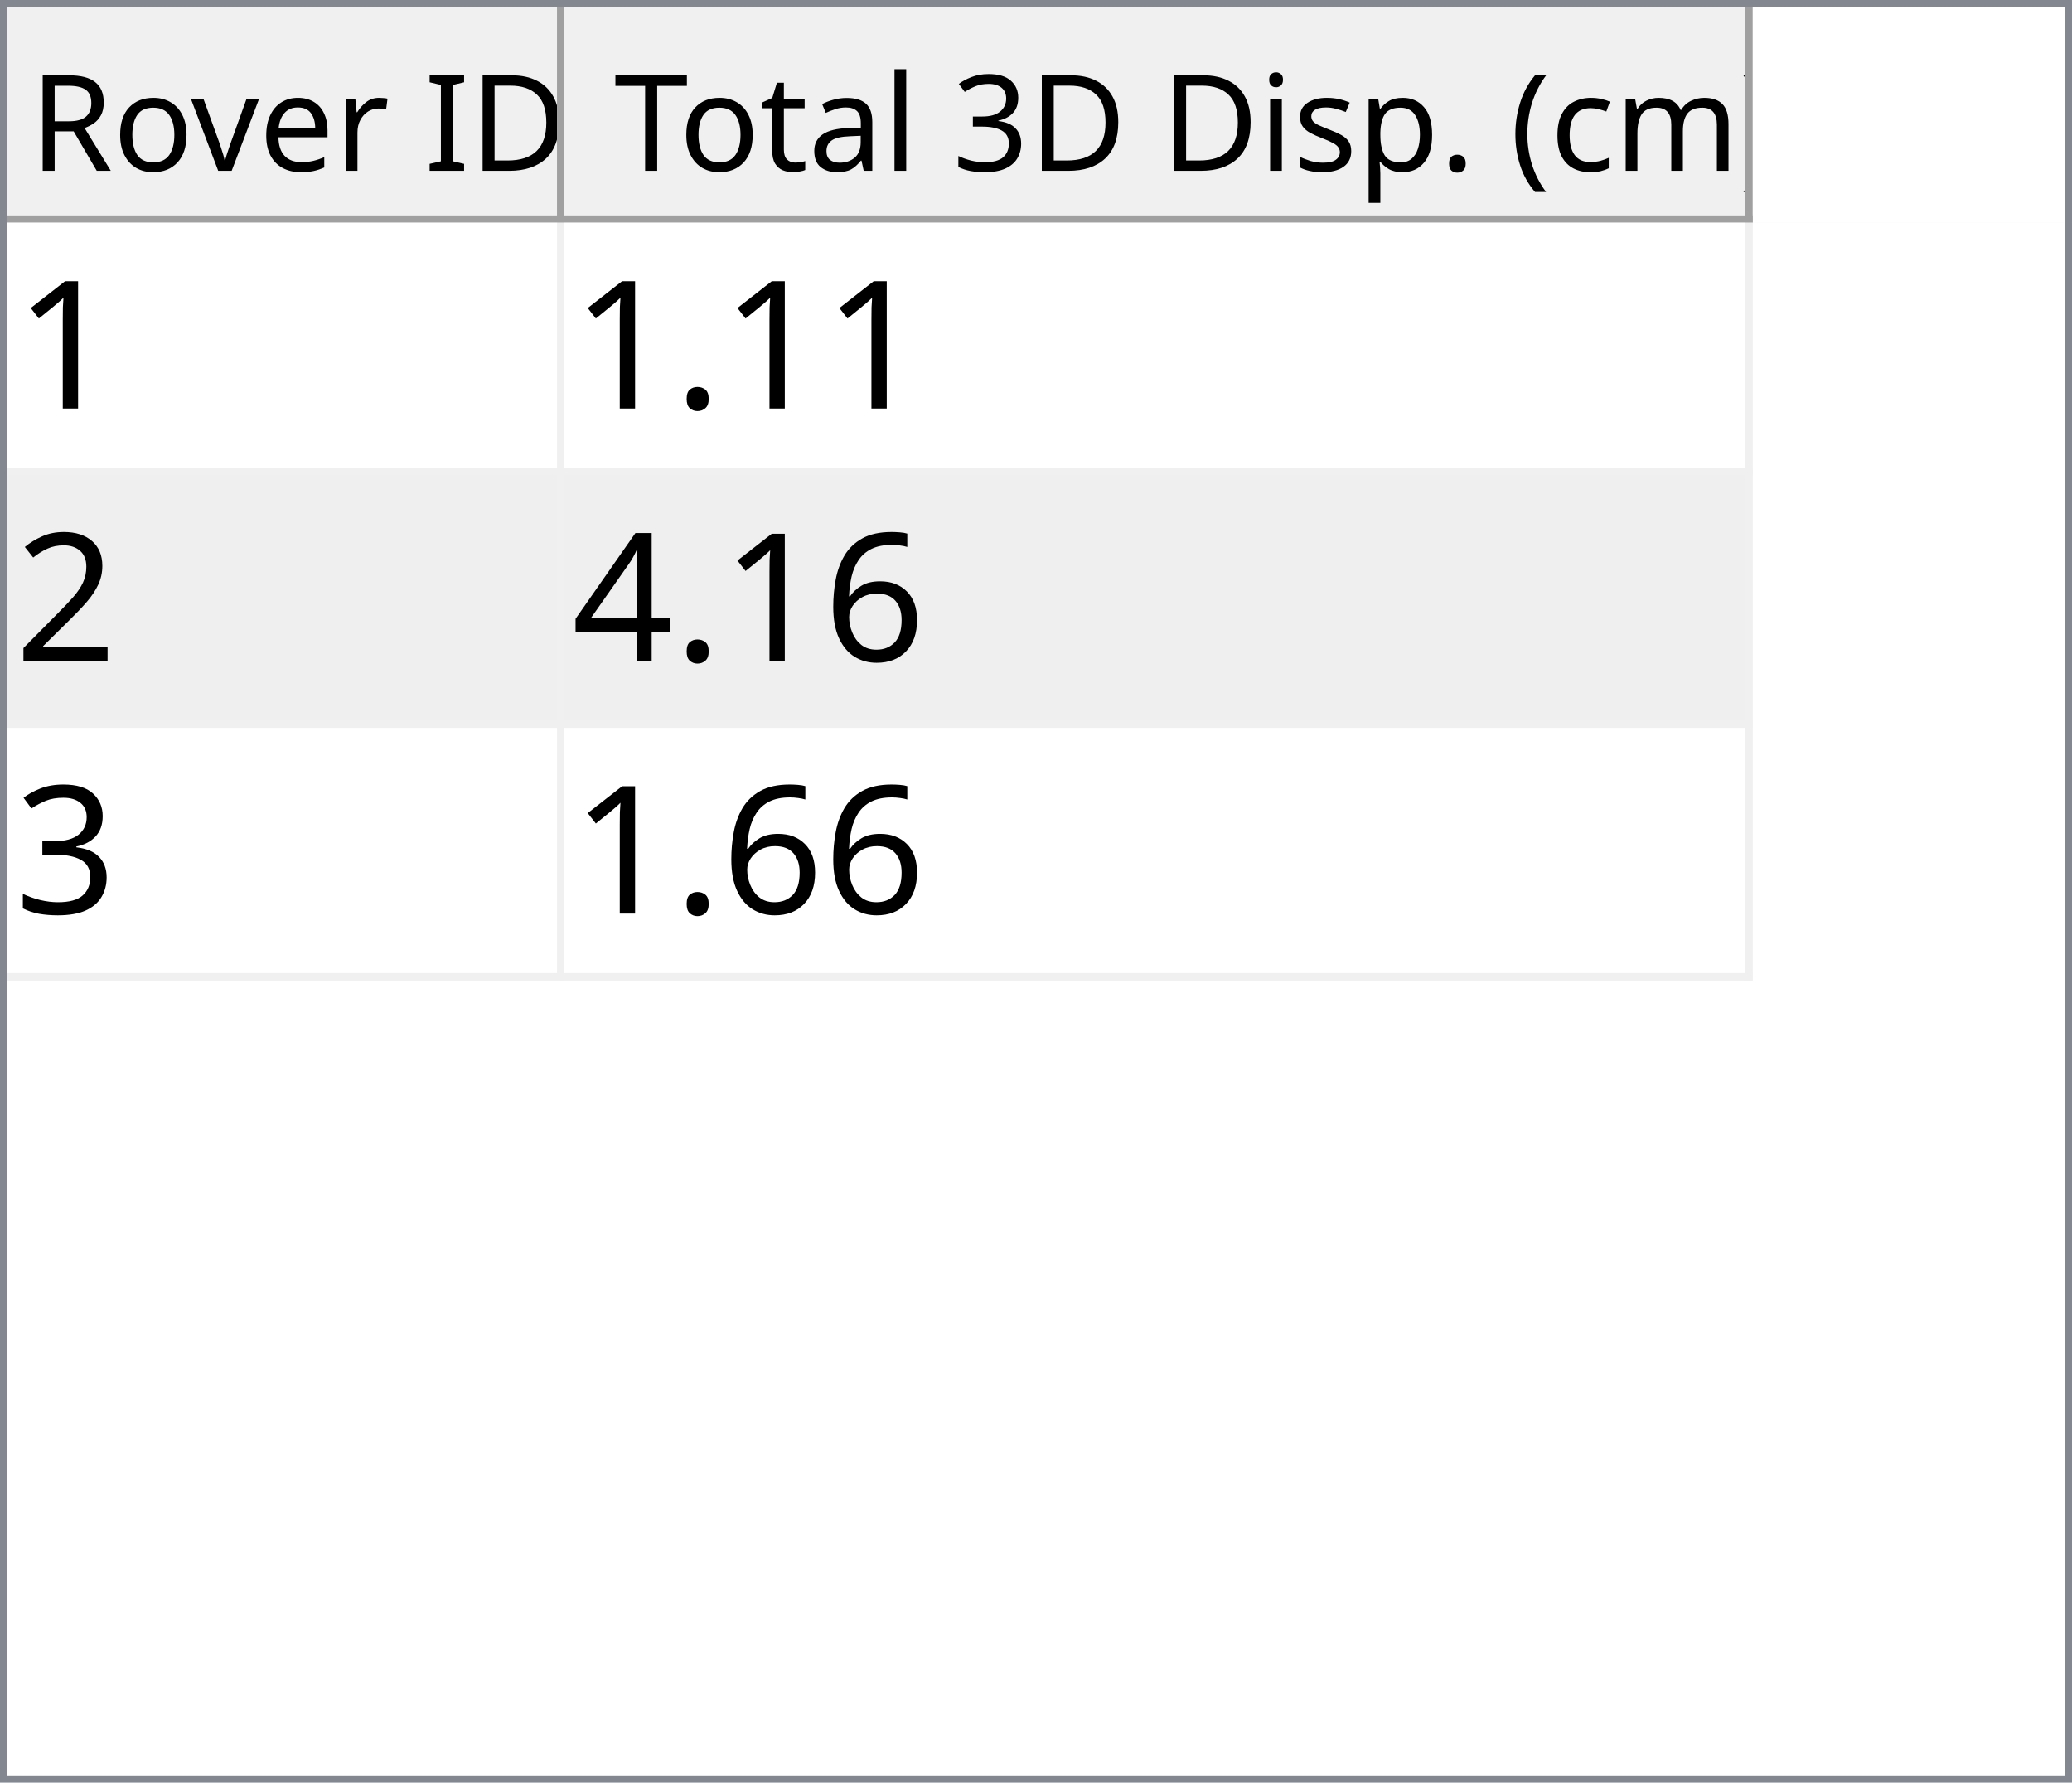
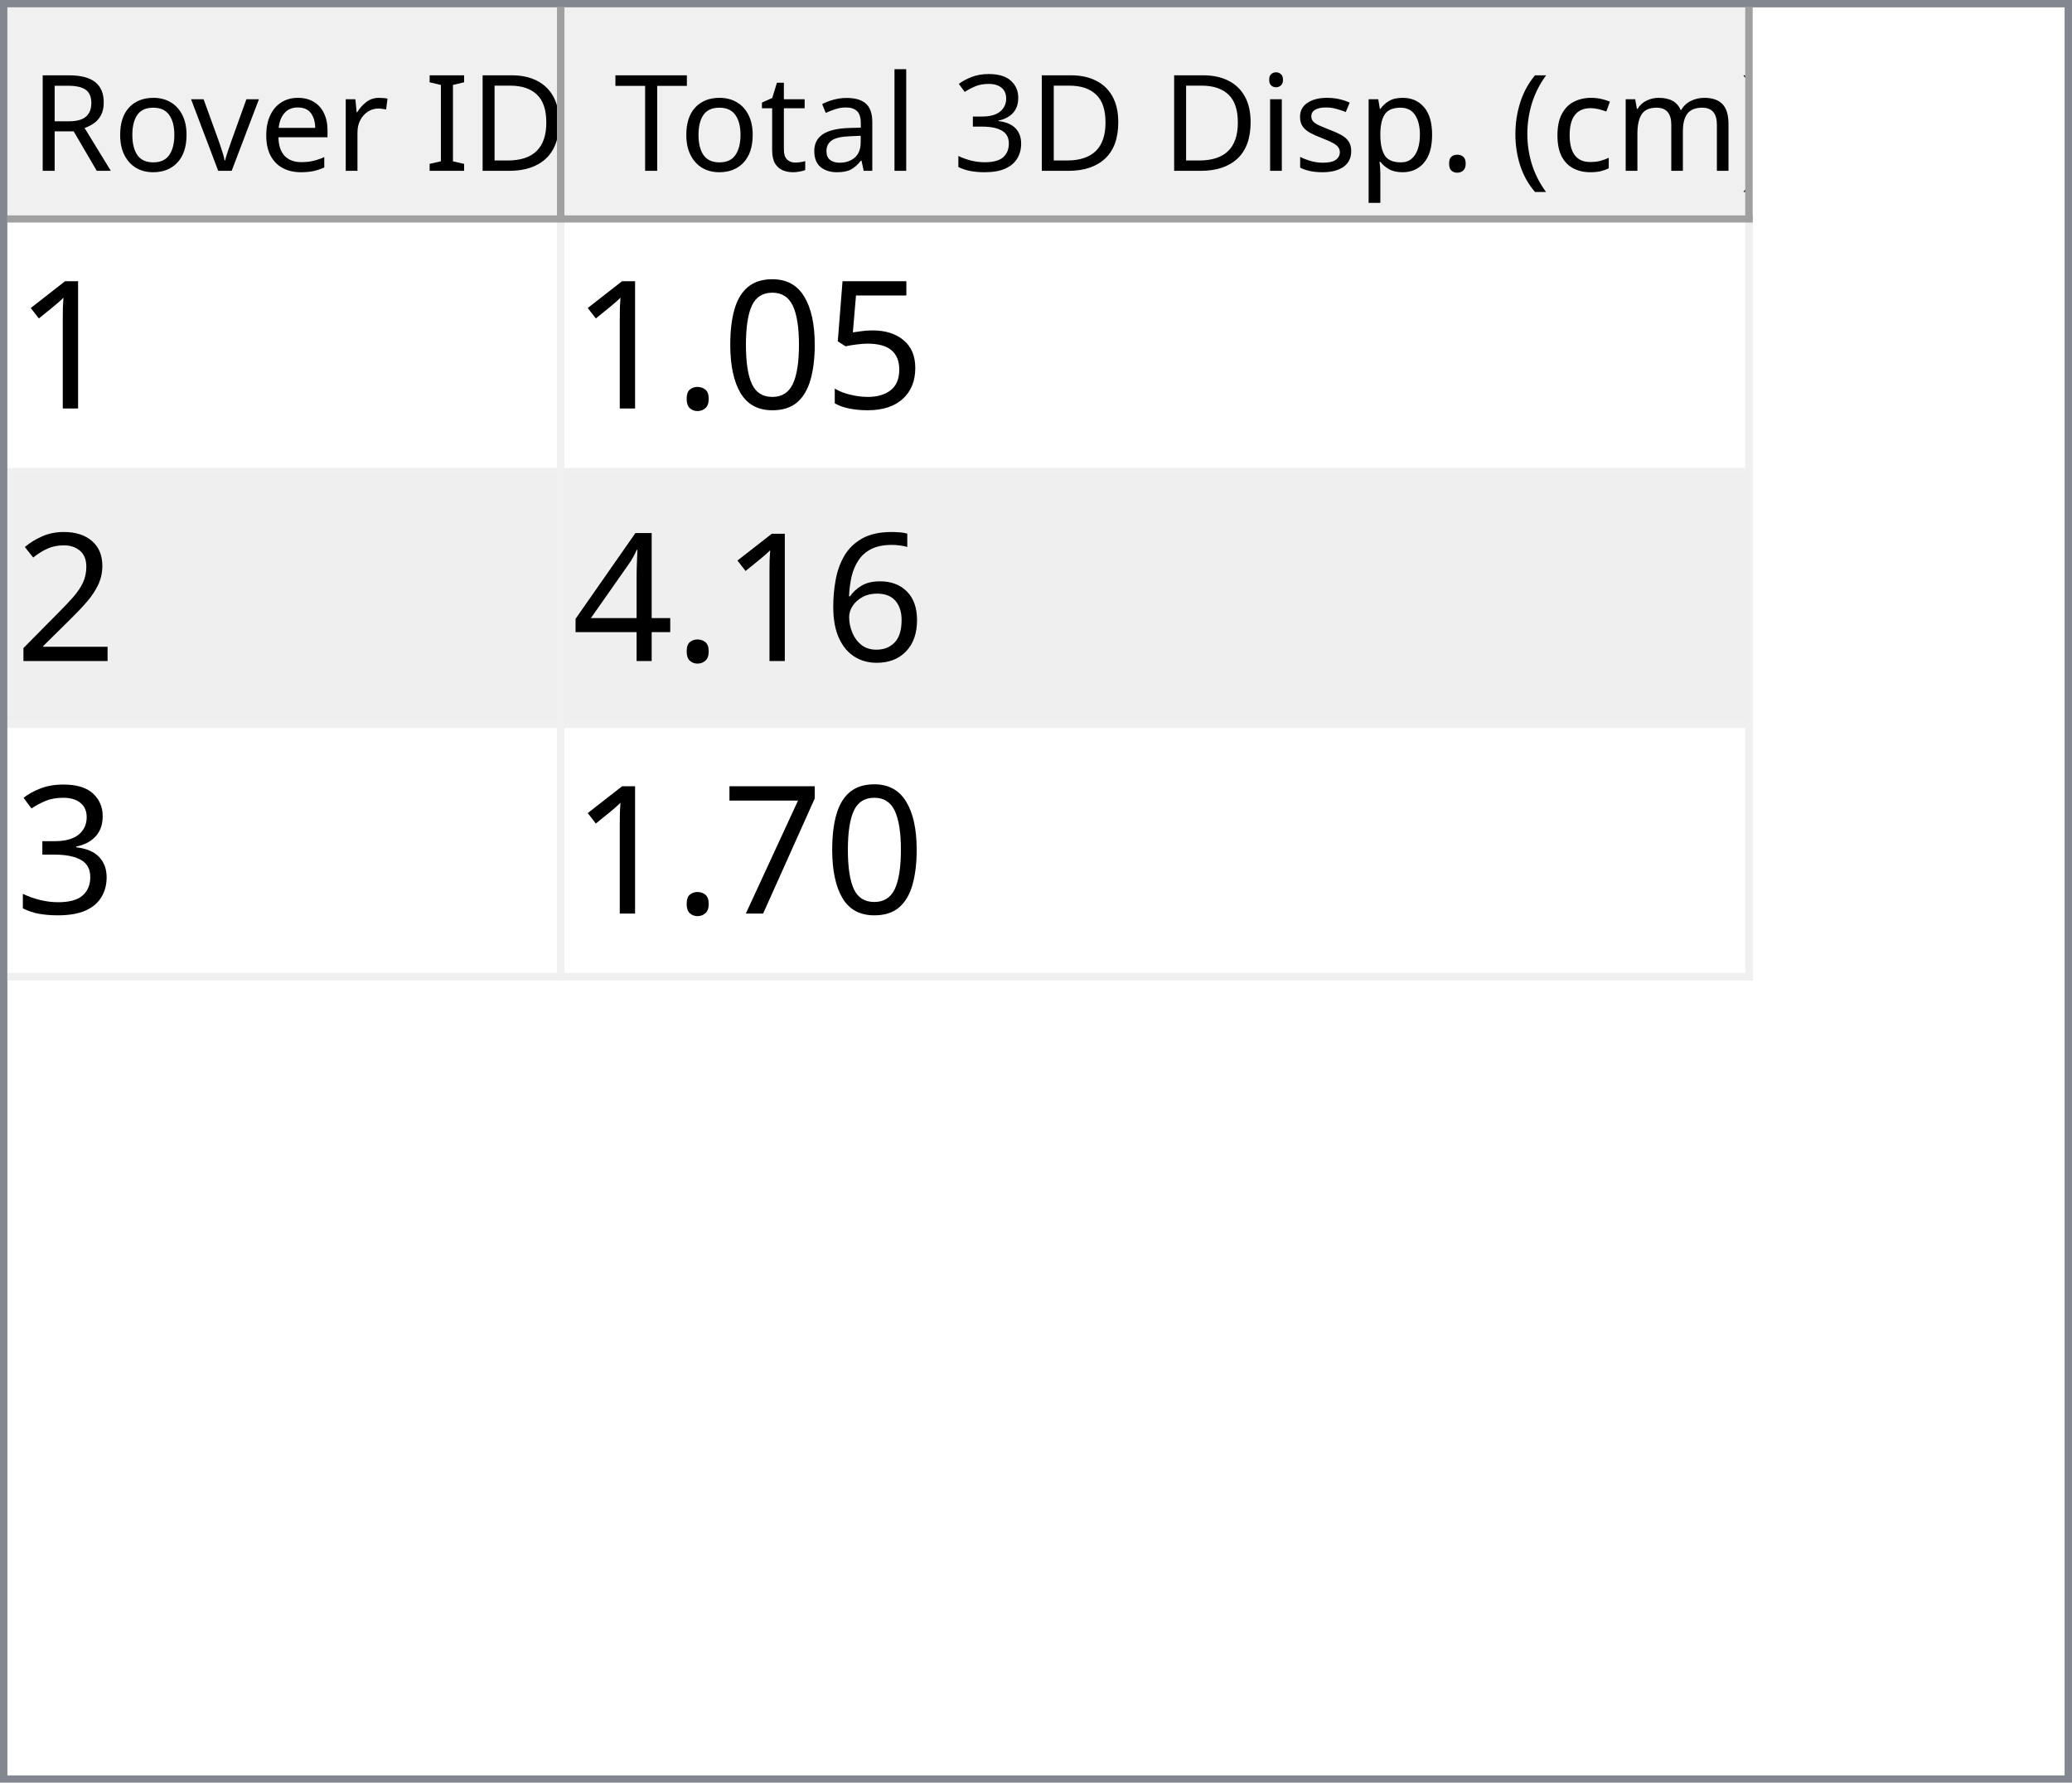
<svg xmlns="http://www.w3.org/2000/svg" style="fill-opacity:1; color-rendering:auto; color-interpolation:auto; text-rendering:auto; stroke:black; stroke-linecap:square; stroke-miterlimit:10; shape-rendering:auto; stroke-opacity:1; fill:black; stroke-dasharray:none; font-weight:normal; stroke-width:1; font-family:'Dialog'; font-style:normal; stroke-linejoin:miter; font-size:12px; stroke-dashoffset:0; image-rendering:auto;" width="279" height="240">
  <defs id="genericDefs" />
  <g>
    <defs id="defs1">
      <clipPath clipPathUnits="userSpaceOnUse" id="clipPath1">
        <path d="M0 0 L279 0 L279 240 L0 240 L0 0 Z" />
      </clipPath>
      <clipPath clipPathUnits="userSpaceOnUse" id="clipPath2">
        <path d="M0 0 L0 240 L279 240 L279 0 Z" />
      </clipPath>
      <clipPath clipPathUnits="userSpaceOnUse" id="clipPath3">
        <path d="M0 0 L0 29 L277 29 L277 0 Z" />
      </clipPath>
      <clipPath clipPathUnits="userSpaceOnUse" id="clipPath4">
        <path d="M0 0 L0 29 L75 29 L75 0 Z" />
      </clipPath>
      <clipPath clipPathUnits="userSpaceOnUse" id="clipPath5">
        <path d="M1 1 L1 28 L74 28 L74 1 Z" />
      </clipPath>
      <clipPath clipPathUnits="userSpaceOnUse" id="clipPath6">
        <path d="M0 0 L0 27 L73 27 L73 0 Z" />
      </clipPath>
      <clipPath clipPathUnits="userSpaceOnUse" id="clipPath7">
        <path d="M-0.5 -0.5 L-0.5 28.5 L74.5 28.5 L74.5 -0.5 Z" />
      </clipPath>
      <clipPath clipPathUnits="userSpaceOnUse" id="clipPath8">
        <path d="M0 0 L0 29 L160 29 L160 0 Z" />
      </clipPath>
      <clipPath clipPathUnits="userSpaceOnUse" id="clipPath9">
        <path d="M1 1 L1 28 L159 28 L159 1 Z" />
      </clipPath>
      <clipPath clipPathUnits="userSpaceOnUse" id="clipPath10">
        <path d="M0 0 L0 27 L158 27 L158 0 Z" />
      </clipPath>
      <clipPath clipPathUnits="userSpaceOnUse" id="clipPath11">
        <path d="M-0.5 -0.5 L-0.5 28.5 L159.5 28.5 L159.5 -0.5 Z" />
      </clipPath>
      <clipPath clipPathUnits="userSpaceOnUse" id="clipPath12">
        <path d="M0 0 L0 209 L277 209 L277 0 Z" />
      </clipPath>
      <clipPath clipPathUnits="userSpaceOnUse" id="clipPath13">
        <path d="M0 0 L0 102 L235 102 L235 0 Z" />
      </clipPath>
      <clipPath clipPathUnits="userSpaceOnUse" id="clipPath14">
        <path d="M-0.5 -0.5 L-0.5 101.5 L234.5 101.5 L234.5 -0.5 Z" />
      </clipPath>
      <clipPath clipPathUnits="userSpaceOnUse" id="clipPath15">
        <path d="M0 0 L0 33 L74 33 L74 0 Z" />
      </clipPath>
      <clipPath clipPathUnits="userSpaceOnUse" id="clipPath16">
        <path d="M0 0 L0 33 L159 33 L159 0 Z" />
      </clipPath>
      <font horiz-adv-x="64.551" id="font1">
        <font-face ascent="107.91" descent="25.098" units-per-em="100" style="font-style:normal; font-family:Segoe UI; font-weight:normal;" />
        <missing-glyph horiz-adv-x="64.551" d="M8.109 0 L8.109 68.266 L56.453 68.266 L56.453 0 L8.109 0 ZM15.328 7.234 L49.219 7.234 L49.219 61.031 L15.328 61.031 L15.328 7.234 Z" />
        <glyph unicode="D" horiz-adv-x="70.117" d="M9.188 0 L9.188 70.016 L28.516 70.016 Q65.531 70.016 65.531 35.891 Q65.531 19.672 55.25 9.836 Q44.969 0 27.734 0 L9.188 0 ZM17.391 62.594 L17.391 7.422 L27.828 7.422 Q41.609 7.422 49.273 14.797 Q56.938 22.172 56.938 35.688 Q56.938 62.594 28.328 62.594 L17.391 62.594 Z" />
        <glyph unicode="I" horiz-adv-x="26.611" d="M17.391 0 L9.188 0 L9.188 70.016 L17.391 70.016 L17.391 0 Z" />
        <glyph unicode=" " horiz-adv-x="27.393" d="" />
        <glyph unicode="r" horiz-adv-x="34.766" d="M34.188 41.891 Q32.078 43.5 28.125 43.5 Q23 43.5 19.555 38.672 Q16.109 33.844 16.109 25.484 L16.109 0 L8.109 0 L8.109 50 L16.109 50 L16.109 39.703 L16.312 39.703 Q18.016 44.969 21.531 47.922 Q25.047 50.875 29.391 50.875 Q32.516 50.875 34.188 50.203 L34.188 41.891 Z" />
        <glyph unicode="e" horiz-adv-x="52.295" d="M48.297 23 L12.984 23 Q13.188 14.656 17.484 10.109 Q21.781 5.562 29.297 5.562 Q37.75 5.562 44.828 11.141 L44.828 3.609 Q38.234 -1.172 27.391 -1.172 Q16.797 -1.172 10.742 5.641 Q4.688 12.453 4.688 24.812 Q4.688 36.469 11.305 43.82 Q17.922 51.172 27.734 51.172 Q37.547 51.172 42.922 44.828 Q48.297 38.484 48.297 27.203 L48.297 23 ZM40.094 29.781 Q40.047 36.719 36.75 40.578 Q33.453 44.438 27.594 44.438 Q21.922 44.438 17.969 40.383 Q14.016 36.328 13.094 29.781 L40.094 29.781 Z" />
        <glyph unicode="v" horiz-adv-x="47.9" d="M47.406 50 L27.484 0 L19.625 0 L0.688 50 L9.469 50 L22.172 13.672 Q23.578 9.672 23.922 6.688 L24.125 6.688 Q24.609 10.453 25.688 13.484 L38.969 50 L47.406 50 Z" />
        <glyph unicode="o" horiz-adv-x="58.594" d="M29 -1.172 Q17.922 -1.172 11.305 5.836 Q4.688 12.844 4.688 24.422 Q4.688 37.016 11.57 44.094 Q18.453 51.172 30.172 51.172 Q41.359 51.172 47.633 44.289 Q53.906 37.406 53.906 25.203 Q53.906 13.234 47.141 6.031 Q40.375 -1.172 29 -1.172 ZM29.594 44.438 Q21.875 44.438 17.383 39.188 Q12.891 33.938 12.891 24.703 Q12.891 15.828 17.43 10.695 Q21.969 5.562 29.594 5.562 Q37.359 5.562 41.531 10.594 Q45.703 15.625 45.703 24.906 Q45.703 34.281 41.531 39.359 Q37.359 44.438 29.594 44.438 Z" />
        <glyph unicode="R" horiz-adv-x="59.814" d="M59.375 0 L49.609 0 L37.891 19.625 Q36.281 22.359 34.766 24.289 Q33.25 26.219 31.664 27.438 Q30.078 28.656 28.25 29.219 Q26.422 29.781 24.125 29.781 L17.391 29.781 L17.391 0 L9.188 0 L9.188 70.016 L30.078 70.016 Q34.672 70.016 38.555 68.867 Q42.438 67.719 45.289 65.375 Q48.141 63.031 49.758 59.547 Q51.375 56.062 51.375 51.375 Q51.375 47.703 50.273 44.656 Q49.172 41.609 47.148 39.211 Q45.125 36.812 42.266 35.133 Q39.406 33.453 35.844 32.516 L35.844 32.328 Q37.594 31.547 38.891 30.547 Q40.188 29.547 41.359 28.18 Q42.531 26.812 43.68 25.078 Q44.828 23.344 46.234 21.047 L59.375 0 ZM17.391 62.594 L17.391 37.203 L28.516 37.203 Q31.594 37.203 34.203 38.133 Q36.812 39.062 38.719 40.797 Q40.625 42.531 41.703 45.047 Q42.781 47.562 42.781 50.688 Q42.781 56.297 39.141 59.445 Q35.5 62.594 28.609 62.594 L17.391 62.594 Z" />
        <glyph unicode=")" horiz-adv-x="30.176" d="M8.297 -15.922 L1.172 -15.922 Q16.406 2.344 16.406 26.812 Q16.406 51.469 1.078 70.016 L8.297 70.016 Q23.531 52.156 23.531 26.703 Q23.531 1.375 8.297 -15.922 Z" />
        <glyph unicode="m" horiz-adv-x="86.133" d="M79.109 0 L71.094 0 L71.094 28.719 Q71.094 37.016 68.531 40.727 Q65.969 44.438 59.906 44.438 Q54.781 44.438 51.195 39.75 Q47.609 35.062 47.609 28.516 L47.609 0 L39.594 0 L39.594 29.688 Q39.594 44.438 28.219 44.438 Q22.953 44.438 19.531 40.016 Q16.109 35.594 16.109 28.516 L16.109 0 L8.109 0 L8.109 50 L16.109 50 L16.109 42.094 L16.312 42.094 Q21.625 51.172 31.844 51.172 Q36.969 51.172 40.773 48.312 Q44.578 45.453 46 40.828 Q51.562 51.172 62.594 51.172 Q79.109 51.172 79.109 30.812 L79.109 0 Z" />
        <glyph unicode="c" horiz-adv-x="46.191" d="M42.188 2.297 Q36.422 -1.172 28.516 -1.172 Q17.828 -1.172 11.258 5.789 Q4.688 12.75 4.688 23.828 Q4.688 36.188 11.766 43.68 Q18.844 51.172 30.672 51.172 Q37.25 51.172 42.281 48.734 L42.281 40.531 Q36.719 44.438 30.375 44.438 Q22.703 44.438 17.797 38.945 Q12.891 33.453 12.891 24.516 Q12.891 15.719 17.508 10.641 Q22.125 5.562 29.891 5.562 Q36.422 5.562 42.188 9.906 L42.188 2.297 Z" />
        <glyph unicode="(" horiz-adv-x="30.176" d="M29.109 -15.922 L21.969 -15.922 Q6.844 1.375 6.844 26.703 Q6.844 52.156 21.969 70.016 L29.203 70.016 Q13.875 51.469 13.875 26.812 Q13.875 2.344 29.109 -15.922 Z" />
        <glyph unicode="." horiz-adv-x="21.68" d="M10.891 -1.078 Q8.641 -1.078 7.055 0.539 Q5.469 2.156 5.469 4.391 Q5.469 6.641 7.055 8.273 Q8.641 9.906 10.891 9.906 Q13.188 9.906 14.797 8.273 Q16.406 6.641 16.406 4.391 Q16.406 2.156 14.797 0.539 Q13.188 -1.078 10.891 -1.078 Z" />
        <glyph unicode="p" horiz-adv-x="58.789" d="M16.312 7.234 L16.109 7.234 L16.109 -23 L8.109 -23 L8.109 50 L16.109 50 L16.109 41.219 L16.312 41.219 Q22.219 51.172 33.594 51.172 Q43.266 51.172 48.688 44.461 Q54.109 37.75 54.109 26.469 Q54.109 13.922 48 6.375 Q41.891 -1.172 31.297 -1.172 Q21.578 -1.172 16.312 7.234 ZM16.109 27.391 L16.109 20.406 Q16.109 14.203 20.141 9.883 Q24.172 5.562 30.375 5.562 Q37.641 5.562 41.773 11.133 Q45.906 16.703 45.906 26.609 Q45.906 34.969 42.047 39.703 Q38.188 44.438 31.594 44.438 Q24.609 44.438 20.359 39.578 Q16.109 34.719 16.109 27.391 Z" />
        <glyph unicode="s" horiz-adv-x="42.432" d="M5.078 1.812 L5.078 10.406 Q11.625 5.562 19.484 5.562 Q30.031 5.562 30.031 12.594 Q30.031 14.594 29.125 15.992 Q28.219 17.391 26.68 18.461 Q25.141 19.531 23.07 20.383 Q21 21.234 18.609 22.172 Q15.281 23.484 12.766 24.828 Q10.25 26.172 8.57 27.859 Q6.891 29.547 6.031 31.695 Q5.172 33.844 5.172 36.719 Q5.172 40.234 6.789 42.945 Q8.406 45.656 11.086 47.484 Q13.766 49.312 17.211 50.242 Q20.656 51.172 24.312 51.172 Q30.812 51.172 35.938 48.922 L35.938 40.828 Q30.422 44.438 23.25 44.438 Q21 44.438 19.195 43.922 Q17.391 43.406 16.094 42.477 Q14.797 41.547 14.086 40.258 Q13.375 38.969 13.375 37.406 Q13.375 35.453 14.086 34.133 Q14.797 32.812 16.164 31.789 Q17.531 30.766 19.484 29.938 Q21.438 29.109 23.922 28.125 Q27.25 26.859 29.883 25.516 Q32.516 24.172 34.375 22.484 Q36.234 20.797 37.234 18.602 Q38.234 16.406 38.234 13.375 Q38.234 9.672 36.602 6.938 Q34.969 4.203 32.234 2.398 Q29.5 0.594 25.93 -0.289 Q22.359 -1.172 18.453 -1.172 Q10.75 -1.172 5.078 1.812 Z" />
        <glyph unicode="i" horiz-adv-x="24.219" d="M12.203 62.703 Q10.062 62.703 8.547 64.164 Q7.031 65.625 7.031 67.875 Q7.031 70.125 8.547 71.609 Q10.062 73.094 12.203 73.094 Q14.406 73.094 15.945 71.609 Q17.484 70.125 17.484 67.875 Q17.484 65.719 15.945 64.211 Q14.406 62.703 12.203 62.703 ZM16.109 0 L8.109 0 L8.109 50 L16.109 50 L16.109 0 Z" />
        <glyph unicode="3" horiz-adv-x="53.906" d="M46.531 19.828 Q46.531 15.094 44.75 11.211 Q42.969 7.328 39.719 4.57 Q36.469 1.812 31.93 0.297 Q27.391 -1.219 21.922 -1.219 Q11.922 -1.219 6 2.594 L6 11.188 Q13.094 5.609 22.219 5.609 Q25.875 5.609 28.828 6.539 Q31.781 7.469 33.906 9.227 Q36.031 10.984 37.18 13.477 Q38.328 15.969 38.328 19.094 Q38.328 32.812 18.797 32.812 L12.984 32.812 L12.984 39.594 L18.5 39.594 Q35.797 39.594 35.797 52.484 Q35.797 64.406 22.609 64.406 Q15.188 64.406 8.688 59.422 L8.688 67.188 Q15.375 71.188 24.609 71.188 Q29 71.188 32.57 69.969 Q36.141 68.75 38.68 66.555 Q41.219 64.359 42.609 61.281 Q44 58.203 44 54.5 Q44 40.672 30.031 36.719 L30.031 36.531 Q33.594 36.141 36.625 34.797 Q39.656 33.453 41.852 31.305 Q44.047 29.156 45.289 26.25 Q46.531 23.344 46.531 19.828 Z" />
        <glyph unicode="l" horiz-adv-x="24.219" d="M16.109 0 L8.109 0 L8.109 74.031 L16.109 74.031 L16.109 0 Z" />
        <glyph unicode="a" horiz-adv-x="50.879" d="M43.891 0 L35.891 0 L35.891 7.812 L35.688 7.812 Q30.469 -1.172 20.312 -1.172 Q12.844 -1.172 8.617 2.781 Q4.391 6.734 4.391 13.281 Q4.391 27.297 20.906 29.594 L35.891 31.688 Q35.891 44.438 25.594 44.438 Q16.547 44.438 9.281 38.281 L9.281 46.484 Q16.656 51.172 26.266 51.172 Q43.891 51.172 43.891 32.516 L43.891 0 ZM35.891 25.297 L23.828 23.641 Q18.266 22.859 15.43 20.875 Q12.594 18.891 12.594 13.875 Q12.594 10.203 15.211 7.883 Q17.828 5.562 22.172 5.562 Q28.125 5.562 32.008 9.742 Q35.891 13.922 35.891 20.312 L35.891 25.297 Z" />
        <glyph unicode="t" horiz-adv-x="33.887" d="M31.297 0.484 Q28.469 -1.078 23.828 -1.078 Q10.688 -1.078 10.688 13.578 L10.688 43.172 L2.094 43.172 L2.094 50 L10.688 50 L10.688 62.203 L18.703 64.797 L18.703 50 L31.297 50 L31.297 43.172 L18.703 43.172 L18.703 14.984 Q18.703 9.969 20.414 7.82 Q22.125 5.672 26.078 5.672 Q29.109 5.672 31.297 7.328 L31.297 0.484 Z" />
        <glyph unicode="T" horiz-adv-x="52.393" d="M50.594 62.594 L30.375 62.594 L30.375 0 L22.172 0 L22.172 62.594 L2 62.594 L2 70.016 L50.594 70.016 L50.594 62.594 Z" />
      </font>
      <font horiz-adv-x="75.0" id="font2">
        <font-face ascent="100.537" descent="21.973" units-per-em="100" style="font-style:normal; font-family:sans-serif; font-weight:normal;" />
        <missing-glyph horiz-adv-x="75.0" d="M12.5 0 L12.5 62.5 L62.5 62.5 L62.5 0 L12.5 0 ZM14.062 1.562 L60.938 1.562 L60.938 60.938 L14.062 60.938 L14.062 1.562 Z" />
        <glyph unicode="1" horiz-adv-x="55.615" d="M37.25 0 L28.469 0 L28.469 56 Q25.297 52.984 20.141 49.953 Q14.984 46.922 10.891 45.406 L10.891 53.906 Q18.266 57.375 23.781 62.305 Q29.297 67.234 31.594 71.875 L37.25 71.875 L37.25 0 Z" />
+         <glyph unicode="5" horiz-adv-x="55.615" d="M4.156 18.75 L13.375 19.531 Q14.406 12.797 18.141 9.398 Q21.875 6 27.156 6 Q33.5 6 37.891 10.789 Q42.281 15.578 42.281 23.484 Q42.281 31 38.062 35.352 Q33.844 39.703 27 39.703 Q22.75 39.703 19.336 37.773 Q15.922 35.844 13.969 32.766 L5.719 33.844 L12.641 70.609 L48.25 70.609 L48.25 62.203 L19.672 62.203 L15.828 42.969 Q22.266 47.469 29.344 47.469 Q38.719 47.469 45.164 40.969 Q51.609 34.469 51.609 24.266 Q51.609 14.547 45.953 7.469 Q39.062 -1.219 27.156 -1.219 Q17.391 -1.219 11.211 4.25 Q5.031 9.719 4.156 18.75 Z" />
+         <glyph unicode="0" horiz-adv-x="55.615" d="M4.156 35.297 Q4.156 48 6.766 55.742 Q9.375 63.484 14.523 67.68 Q19.672 71.875 27.484 71.875 Q33.25 71.875 37.594 69.555 Q41.938 67.234 44.773 62.867 Q47.609 58.5 49.219 52.227 Q50.828 45.953 50.828 35.297 Q50.828 22.703 48.242 14.969 Q45.656 7.234 40.508 3.008 Q35.359 -1.219 27.484 -1.219 Q17.141 -1.219 11.234 6.203 Q4.156 15.141 4.156 35.297 ZM13.188 35.297 Q13.188 17.672 17.312 11.836 Q21.438 6 27.484 6 Q33.547 6 37.672 11.859 Q41.797 17.719 41.797 35.297 Q41.797 52.984 37.672 58.789 Q33.547 64.594 27.391 64.594 Q21.344 64.594 17.719 59.469 Q13.188 52.938 13.188 35.297 Z" />
        <glyph unicode="." horiz-adv-x="27.783" d="M9.078 0 L9.078 10.016 L19.094 10.016 L19.094 0 L9.078 0 Z" />
        <glyph unicode="2" horiz-adv-x="55.615" d="M50.344 8.453 L50.344 0 L3.031 0 Q2.938 3.172 4.047 6.109 Q5.859 10.938 9.836 15.625 Q13.812 20.312 21.344 26.469 Q33.016 36.031 37.117 41.625 Q41.219 47.219 41.219 52.203 Q41.219 57.422 37.477 61.008 Q33.734 64.594 27.734 64.594 Q21.391 64.594 17.578 60.789 Q13.766 56.984 13.719 50.25 L4.688 51.172 Q5.609 61.281 11.664 66.578 Q17.719 71.875 27.938 71.875 Q38.234 71.875 44.242 66.164 Q50.25 60.453 50.25 52 Q50.25 47.703 48.492 43.555 Q46.734 39.406 42.656 34.812 Q38.578 30.219 29.109 22.219 Q21.188 15.578 18.945 13.211 Q16.703 10.844 15.234 8.453 L50.344 8.453 Z" />
        <glyph unicode="6" horiz-adv-x="55.615" d="M49.75 54.047 L41.016 53.375 Q39.844 58.547 37.703 60.891 Q34.125 64.656 28.906 64.656 Q24.703 64.656 21.531 62.312 Q17.391 59.281 14.992 53.469 Q12.594 47.656 12.5 36.922 Q15.672 41.75 20.266 44.094 Q24.859 46.438 29.891 46.438 Q38.672 46.438 44.852 39.969 Q51.031 33.5 51.031 23.25 Q51.031 16.5 48.125 10.719 Q45.219 4.938 40.141 1.859 Q35.062 -1.219 28.609 -1.219 Q17.625 -1.219 10.695 6.859 Q3.766 14.938 3.766 33.5 Q3.766 54.25 11.422 63.672 Q18.109 71.875 29.438 71.875 Q37.891 71.875 43.289 67.141 Q48.688 62.406 49.75 54.047 ZM13.875 23.188 Q13.875 18.656 15.797 14.508 Q17.719 10.359 21.188 8.18 Q24.656 6 28.469 6 Q34.031 6 38.039 10.492 Q42.047 14.984 42.047 22.703 Q42.047 30.125 38.086 34.398 Q34.125 38.672 28.125 38.672 Q22.172 38.672 18.023 34.398 Q13.875 30.125 13.875 23.188 Z" />
        <glyph unicode="4" horiz-adv-x="55.615" d="M32.328 0 L32.328 17.141 L1.266 17.141 L1.266 25.203 L33.938 71.578 L41.109 71.578 L41.109 25.203 L50.781 25.203 L50.781 17.141 L41.109 17.141 L41.109 0 L32.328 0 ZM32.328 25.203 L32.328 57.469 L9.906 25.203 L32.328 25.203 Z" />
        <glyph unicode="3" horiz-adv-x="55.615" d="M4.203 18.891 L12.984 20.062 Q14.5 12.594 18.141 9.297 Q21.781 6 27 6 Q33.203 6 37.477 10.297 Q41.75 14.594 41.75 20.953 Q41.75 27 37.797 30.93 Q33.844 34.859 27.734 34.859 Q25.25 34.859 21.531 33.891 L22.516 41.609 Q23.391 41.5 23.922 41.5 Q29.547 41.5 34.039 44.43 Q38.531 47.359 38.531 53.469 Q38.531 58.297 35.258 61.477 Q31.984 64.656 26.812 64.656 Q21.688 64.656 18.266 61.43 Q14.844 58.203 13.875 51.766 L5.078 53.328 Q6.688 62.156 12.398 67.016 Q18.109 71.875 26.609 71.875 Q32.469 71.875 37.398 69.359 Q42.328 66.844 44.945 62.5 Q47.562 58.156 47.562 53.266 Q47.562 48.641 45.07 44.828 Q42.578 41.016 37.703 38.766 Q44.047 37.312 47.562 32.695 Q51.078 28.078 51.078 21.141 Q51.078 11.766 44.242 5.25 Q37.406 -1.266 26.953 -1.266 Q17.531 -1.266 11.305 4.352 Q5.078 9.969 4.203 18.891 Z" />
+         <glyph unicode="7" horiz-adv-x="55.615" d="M4.734 62.203 L4.734 70.656 L51.078 70.656 L51.078 63.812 Q44.234 56.547 37.523 44.484 Q30.812 32.422 27.156 19.672 Q24.516 10.688 23.781 0 L14.75 0 Q14.891 8.453 18.062 20.414 Q21.234 32.375 27.172 43.484 Q33.109 54.594 39.797 62.203 L4.734 62.203 Z" />
      </font>
    </defs>
    <g style="fill:white; stroke:white;">
      <rect x="0" y="0" width="279" style="clip-path:url(#clipPath1); stroke:none;" height="240" />
    </g>
    <g style="fill:white; text-rendering:optimizeSpeed; color-rendering:optimizeSpeed; image-rendering:optimizeSpeed; shape-rendering:crispEdges; stroke:white; color-interpolation:sRGB;">
      <rect x="0" width="279" height="240" y="0" style="stroke:none;" />
      <path style="stroke:none;" d="M0 240 L279 240 L279 0 L0 0 Z" />
    </g>
    <g style="fill:rgb(240,240,240); font-size:18px; font-family:'Segoe UI'; stroke:rgb(240,240,240);">
      <rect x="0" y="0" width="279" style="clip-path:url(#clipPath2); stroke:none;" height="240" />
    </g>
    <g style="fill:rgb(130,135,144); font-size:18px; font-family:'Segoe UI'; stroke:rgb(130,135,144);">
      <path d="M0 0 L279 0 L279 240 L0 240 L0 0 ZM1 1 L278 1 L278 239 L1 239 L1 1 Z" style="fill-rule:evenodd; clip-path:url(#clipPath2); stroke:none;" />
    </g>
    <g style="fill:white; font-size:18px; font-family:'Segoe UI'; stroke:white;" transform="translate(1,1)">
      <rect x="0" y="0" width="277" style="clip-path:url(#clipPath3); stroke:none;" height="29" />
    </g>
    <g style="fill:rgb(240,240,240); font-size:18px; font-family:'Segoe UI'; stroke:rgb(240,240,240);" transform="translate(1,1)">
      <rect x="0" y="0" width="75" style="clip-path:url(#clipPath4); stroke:none;" height="29" />
    </g>
    <g style="font-family:'Segoe UI'; font-size:18px;" transform="translate(2,2)">
      <text x="2" xml:space="preserve" y="21" style="clip-path:url(#clipPath6); stroke:none;">Rover ID</text>
    </g>
    <g transform="translate(1.5,1.5)" style="fill:rgb(160,160,160); font-size:18px; font-family:'Segoe UI'; stroke:rgb(160,160,160); stroke-linejoin:bevel;">
      <line x1="74" x2="74" y1="0" style="fill:none; clip-path:url(#clipPath7);" y2="28" />
    </g>
    <g transform="matrix(1,0,0,1,1,1) translate(0.5,0.5)" style="fill:rgb(160,160,160); font-size:18px; font-family:'Segoe UI'; stroke:rgb(160,160,160); stroke-linejoin:bevel;">
      <line x1="0" x2="74" y1="28" style="fill:none; clip-path:url(#clipPath7);" y2="28" />
    </g>
    <g style="fill:rgb(240,240,240); font-size:18px; font-family:'Segoe UI'; stroke:rgb(240,240,240);" transform="translate(76,1)">
      <rect x="0" y="0" width="160" style="clip-path:url(#clipPath8); stroke:none;" height="29" />
    </g>
    <g style="font-family:'Segoe UI'; font-size:18px;" transform="translate(77,2)">
      <text x="1" xml:space="preserve" y="21" style="clip-path:url(#clipPath10); stroke:none;"> Total 3D Disp. (cm)</text>
    </g>
    <g transform="translate(76.5,1.5)" style="fill:rgb(160,160,160); font-size:18px; font-family:'Segoe UI'; stroke:rgb(160,160,160); stroke-linejoin:bevel;">
      <line x1="159" x2="159" y1="0" style="fill:none; clip-path:url(#clipPath11);" y2="28" />
    </g>
    <g transform="matrix(1,0,0,1,76,1) translate(0.5,0.5)" style="fill:rgb(160,160,160); font-size:18px; font-family:'Segoe UI'; stroke:rgb(160,160,160); stroke-linejoin:bevel;">
      <line x1="0" x2="159" y1="28" style="fill:none; clip-path:url(#clipPath11);" y2="28" />
    </g>
    <g style="fill:white; font-size:18px; font-family:'Segoe UI'; stroke:white;" transform="translate(1,30)">
      <rect x="0" y="0" width="277" style="clip-path:url(#clipPath12); stroke:none;" height="209" />
    </g>
    <g style="fill:rgb(240,240,240); font-size:24px; font-family:sans-serif; stroke:rgb(240,240,240);" transform="translate(1,30)">
      <rect x="0" y="0" width="235" style="clip-path:url(#clipPath13); stroke:none;" height="102" />
      <line transform="translate(0.5,0.5)" x1="0" x2="234" y1="33" style="clip-path:url(#clipPath14); fill:none; stroke-linejoin:bevel;" y2="33" />
    </g>
    <g transform="matrix(1,0,0,1,1,30) translate(0.5,0.5)" style="fill:rgb(240,240,240); font-size:24px; font-family:sans-serif; stroke:rgb(240,240,240); stroke-linejoin:bevel;">
      <line x1="0" x2="234" y1="67" style="fill:none; clip-path:url(#clipPath14);" y2="67" />
    </g>
    <g transform="matrix(1,0,0,1,1,30) translate(0.5,0.5)" style="fill:rgb(240,240,240); font-size:24px; font-family:sans-serif; stroke:rgb(240,240,240); stroke-linejoin:bevel;">
      <line x1="0" x2="234" y1="101" style="fill:none; clip-path:url(#clipPath14);" y2="101" />
    </g>
    <g transform="matrix(1,0,0,1,1,30) translate(0.5,0.5)" style="fill:rgb(240,240,240); font-size:24px; font-family:sans-serif; stroke:rgb(240,240,240); stroke-linejoin:bevel;">
      <line x1="74" x2="74" y1="0" style="fill:none; clip-path:url(#clipPath14);" y2="101" />
    </g>
    <g transform="matrix(1,0,0,1,1,30) translate(0.5,0.5)" style="fill:rgb(240,240,240); font-size:24px; font-family:sans-serif; stroke:rgb(240,240,240); stroke-linejoin:bevel;">
      <line x1="234" x2="234" y1="0" style="fill:none; clip-path:url(#clipPath14);" y2="101" />
    </g>
    <g style="fill:white; font-size:24px; font-family:sans-serif; stroke:white;" transform="matrix(1,0,0,1,1,30)">
      <rect x="0" y="0" width="74" style="clip-path:url(#clipPath15); stroke:none;" height="33" />
      <text x="1" y="25" style="fill:black; clip-path:url(#clipPath15); stroke:none;" xml:space="preserve">1</text>
    </g>
    <g style="fill:white; font-size:24px; font-family:sans-serif; stroke:white;" transform="matrix(1,0,0,1,1,30) translate(75,0)">
      <rect x="0" y="0" width="159" style="clip-path:url(#clipPath16); stroke:none;" height="33" />
-       <text x="1" y="25" style="fill:black; clip-path:url(#clipPath16); stroke:none;" xml:space="preserve">1.11</text>
+       <text x="1" y="25" style="fill:black; clip-path:url(#clipPath16); stroke:none;" xml:space="preserve">1.05</text>
    </g>
    <g style="fill:rgb(239,239,239); font-size:24px; font-family:sans-serif; stroke:rgb(239,239,239);" transform="matrix(1,0,0,1,1,30) translate(0,34)">
      <rect x="0" y="0" width="74" style="clip-path:url(#clipPath15); stroke:none;" height="33" />
      <text x="1" y="25" style="fill:black; clip-path:url(#clipPath15); stroke:none;" xml:space="preserve">2</text>
    </g>
    <g style="fill:rgb(239,239,239); font-size:24px; font-family:sans-serif; stroke:rgb(239,239,239);" transform="matrix(1,0,0,1,1,30) translate(75,34)">
      <rect x="0" y="0" width="159" style="clip-path:url(#clipPath16); stroke:none;" height="33" />
      <text x="1" y="25" style="fill:black; clip-path:url(#clipPath16); stroke:none;" xml:space="preserve">4.16</text>
    </g>
    <g style="fill:white; font-size:24px; font-family:sans-serif; stroke:white;" transform="matrix(1,0,0,1,1,30) translate(0,68)">
      <rect x="0" y="0" width="74" style="clip-path:url(#clipPath15); stroke:none;" height="33" />
      <text x="1" y="25" style="fill:black; clip-path:url(#clipPath15); stroke:none;" xml:space="preserve">3</text>
    </g>
    <g style="fill:white; font-size:24px; font-family:sans-serif; stroke:white;" transform="matrix(1,0,0,1,1,30) translate(75,68)">
      <rect x="0" y="0" width="159" style="clip-path:url(#clipPath16); stroke:none;" height="33" />
-       <text x="1" y="25" style="fill:black; clip-path:url(#clipPath16); stroke:none;" xml:space="preserve">1.66</text>
+       <text x="1" y="25" style="fill:black; clip-path:url(#clipPath16); stroke:none;" xml:space="preserve">1.70</text>
    </g>
  </g>
</svg>
